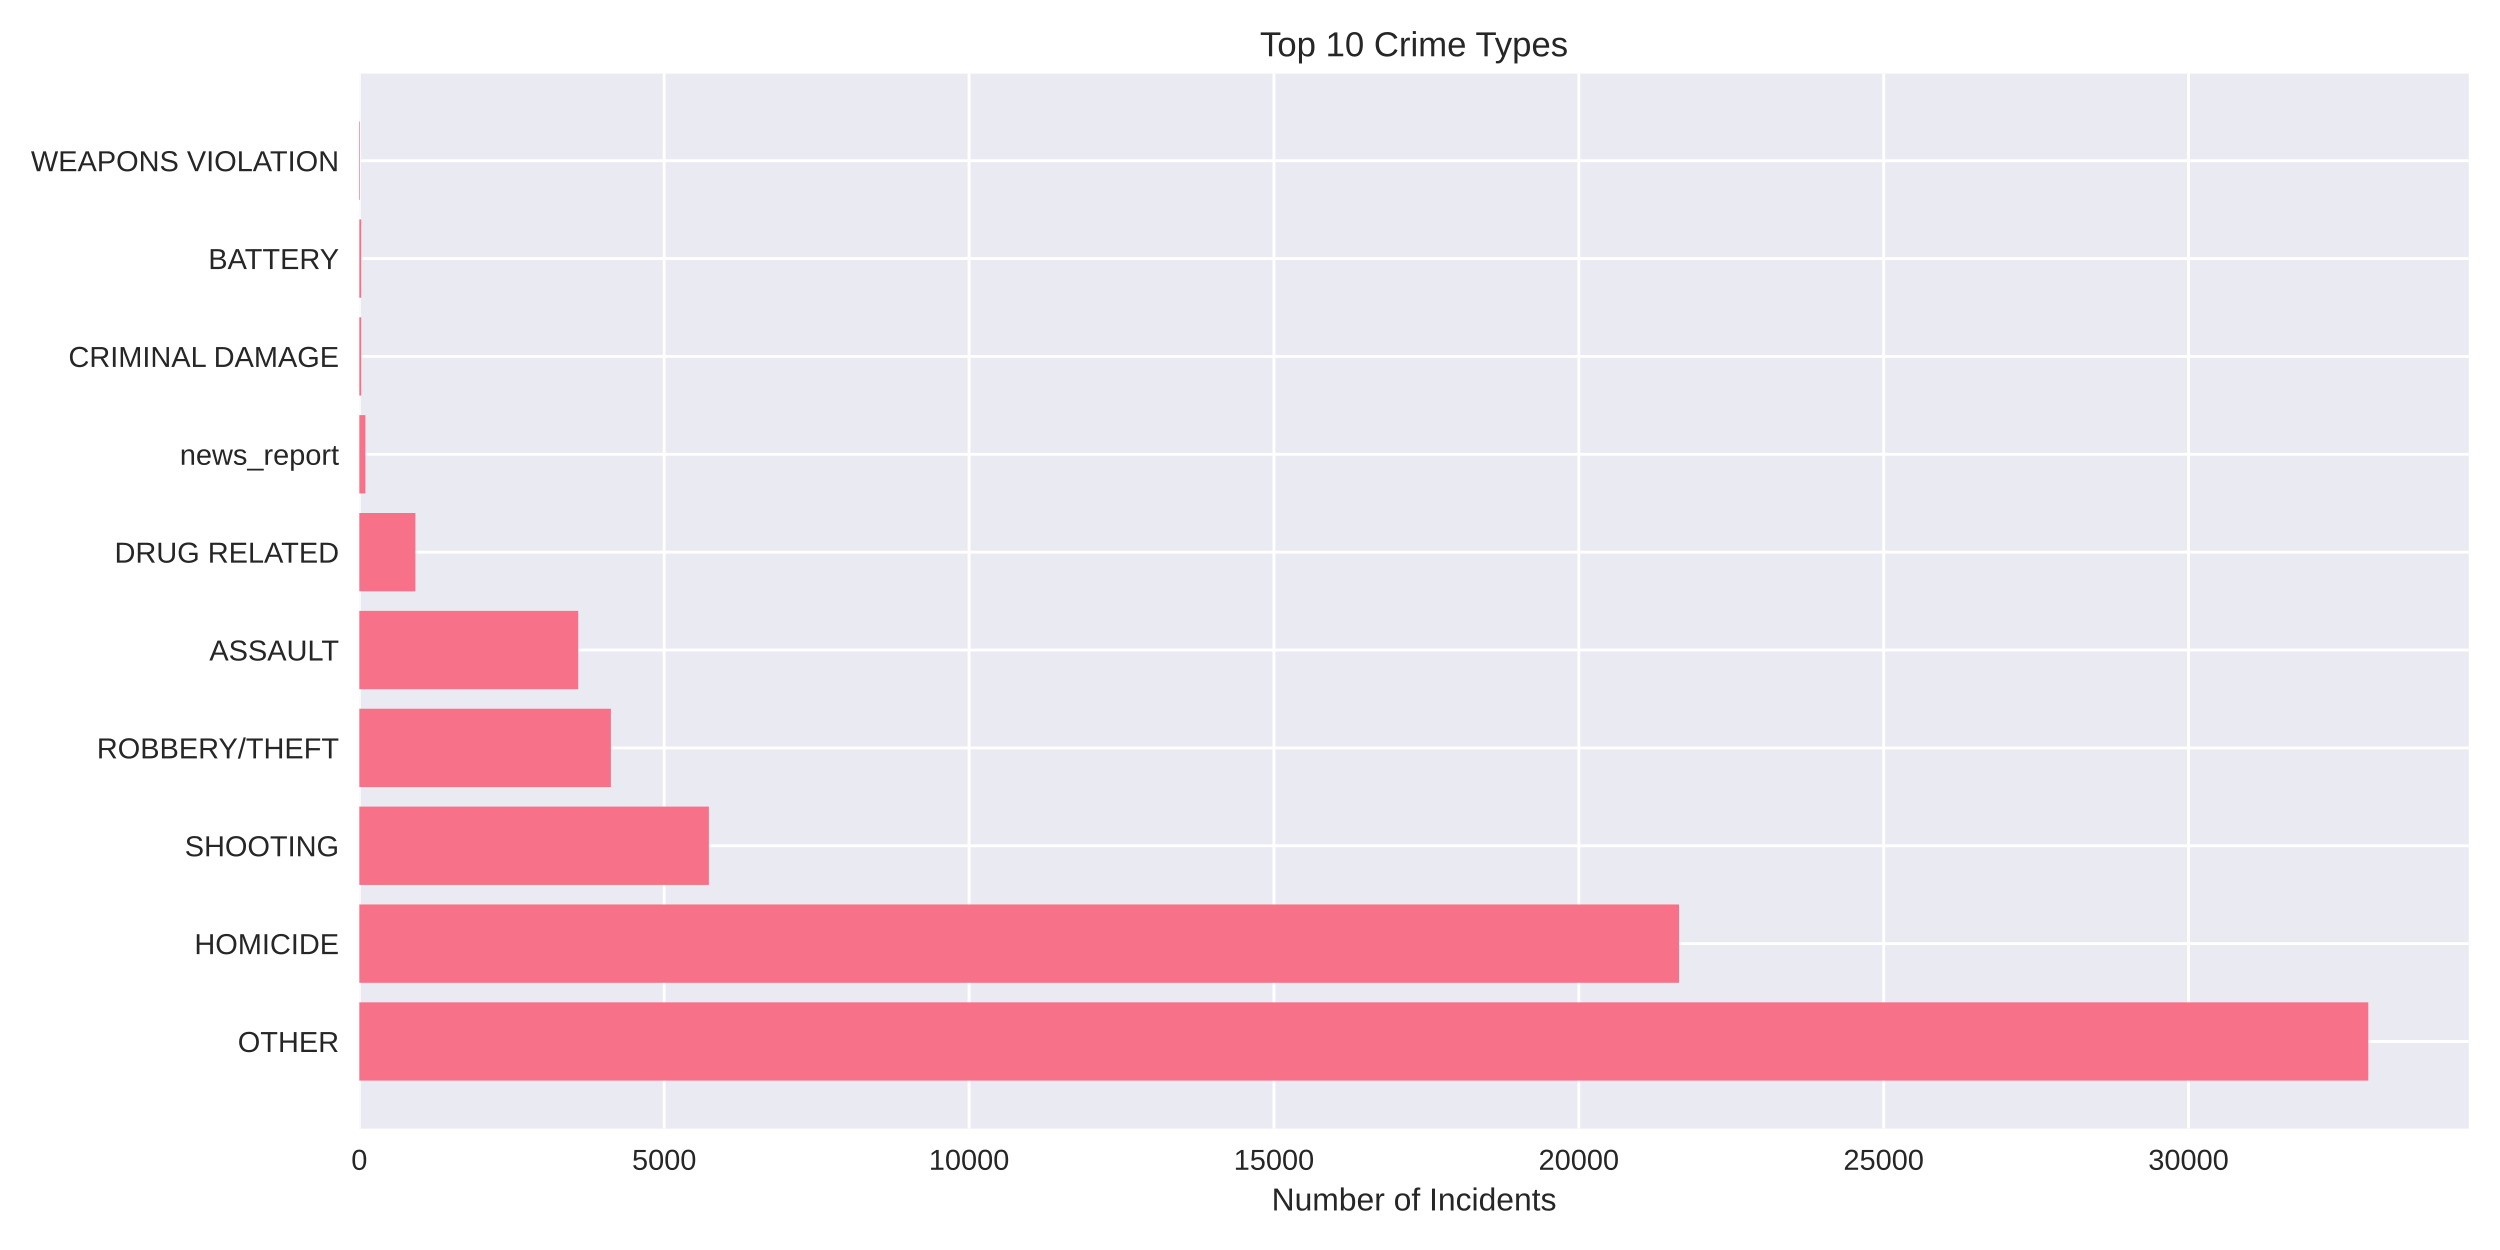
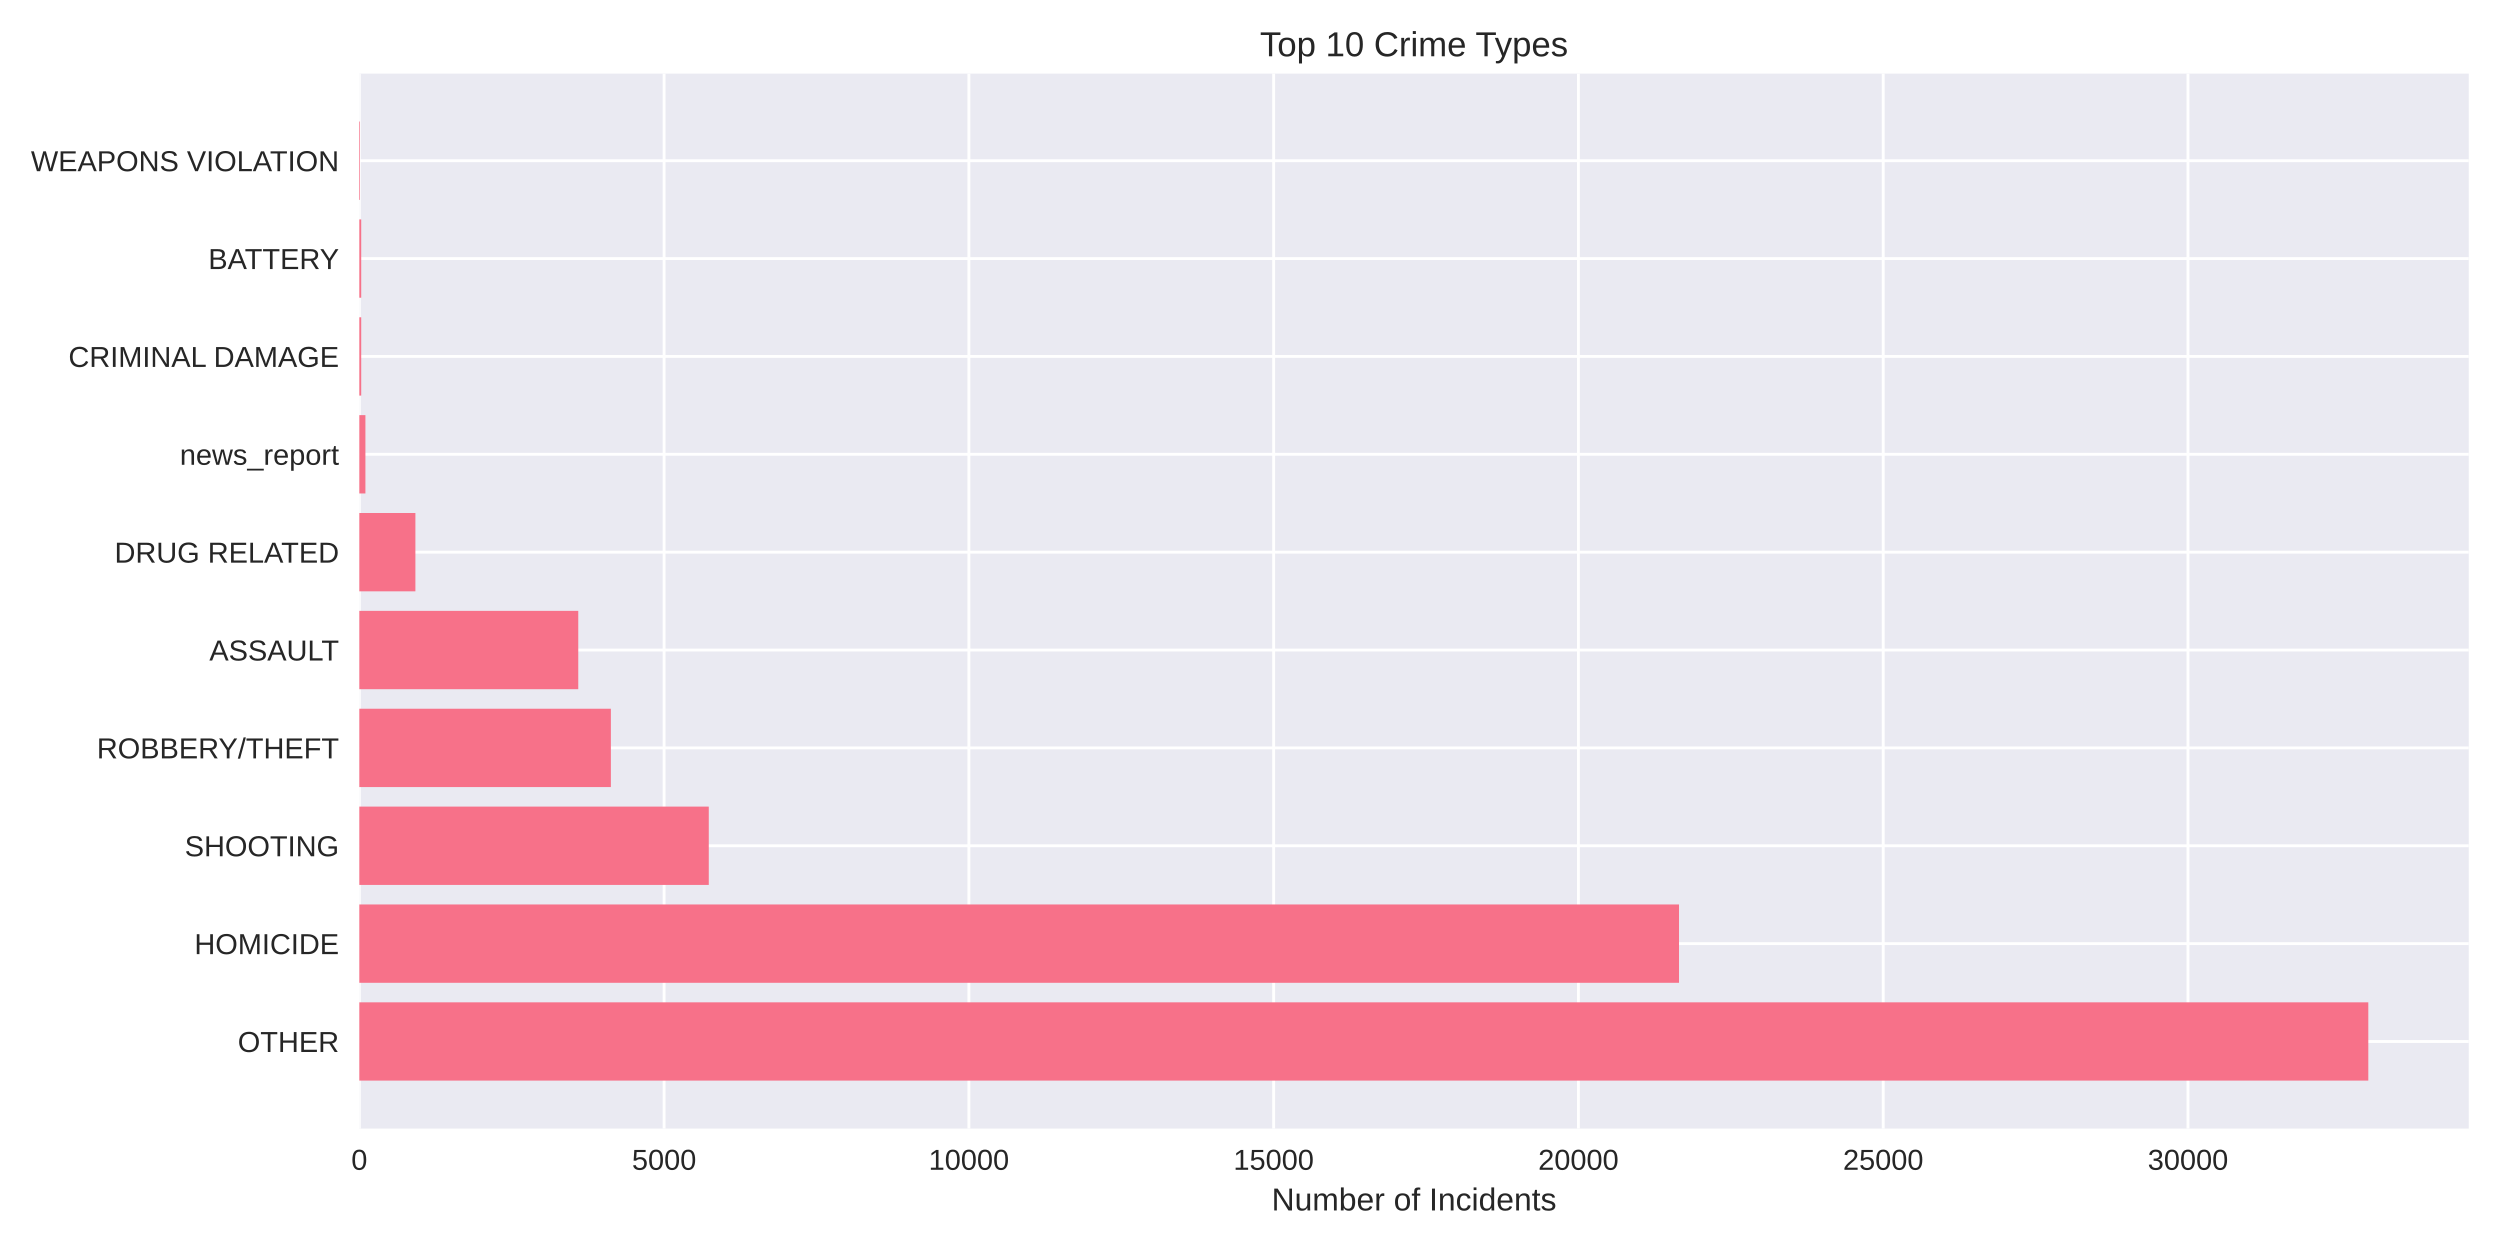
<svg xmlns="http://www.w3.org/2000/svg" width="864pt" height="432pt" viewBox="0 0 864 432" version="1.1">
  <defs>
    <style type="text/css">*{stroke-linejoin: round; stroke-linecap: butt}</style>
  </defs>
  <g id="figure_1">
    <g id="patch_1">
      <path d="M 0 432  L 864 432  L 864 0  L 0 0  z " style="fill: #ffffff" />
    </g>
    <g id="axes_1">
      <g id="patch_2">
        <path d="M 124.18 390.04  L 853.2 390.04  L 853.2 25.44  L 124.18 25.44  z " style="fill: #eaeaf2" />
      </g>
      <g id="matplotlib.axis_1">
        <g id="xtick_1">
          <g id="line2d_1">
-             <path d="M 124.18 390.04  L 124.18 25.44  " clip-path="url(#pfccdb281c8)" style="fill: none; stroke: #ffffff; stroke-linecap: round" />
+             <path d="M 124.18 390.04  L 124.18 25.44  " clip-path="url(#p0ffe4c435b)" style="fill: none; stroke: #ffffff; stroke-linecap: round" />
          </g>
          <g id="line2d_2" />
          <g id="text_1">
            <text style="fill: #262626; font: 10px 'Arial', 'Liberation Sans', 'DejaVu Sans', 'Bitstream Vera Sans', sans-serif; text-anchor: middle" x="124.18" y="404.287" transform="rotate(-0 124.18 404.2869)">0</text>
          </g>
        </g>
        <g id="xtick_2">
          <g id="line2d_3">
-             <path d="M 229.544 390.04  L 229.544 25.44  " clip-path="url(#pfccdb281c8)" style="fill: none; stroke: #ffffff; stroke-linecap: round" />
+             <path d="M 229.512 390.04  L 229.512 25.44  " clip-path="url(#p0ffe4c435b)" style="fill: none; stroke: #ffffff; stroke-linecap: round" />
          </g>
          <g id="line2d_4" />
          <g id="text_2">
-             <text style="fill: #262626; font: 10px 'Arial', 'Liberation Sans', 'DejaVu Sans', 'Bitstream Vera Sans', sans-serif; text-anchor: middle" x="229.544" y="404.287" transform="rotate(-0 229.5437 404.2869)">5000</text>
+             <text style="fill: #262626; font: 10px 'Arial', 'Liberation Sans', 'DejaVu Sans', 'Bitstream Vera Sans', sans-serif; text-anchor: middle" x="229.512" y="404.287" transform="rotate(-0 229.5118 404.2869)">5000</text>
          </g>
        </g>
        <g id="xtick_3">
          <g id="line2d_5">
-             <path d="M 334.907 390.04  L 334.907 25.44  " clip-path="url(#pfccdb281c8)" style="fill: none; stroke: #ffffff; stroke-linecap: round" />
+             <path d="M 334.844 390.04  L 334.844 25.44  " clip-path="url(#p0ffe4c435b)" style="fill: none; stroke: #ffffff; stroke-linecap: round" />
          </g>
          <g id="line2d_6" />
          <g id="text_3">
-             <text style="fill: #262626; font: 10px 'Arial', 'Liberation Sans', 'DejaVu Sans', 'Bitstream Vera Sans', sans-serif; text-anchor: middle" x="334.907" y="404.287" transform="rotate(-0 334.9074 404.2869)">10000</text>
+             <text style="fill: #262626; font: 10px 'Arial', 'Liberation Sans', 'DejaVu Sans', 'Bitstream Vera Sans', sans-serif; text-anchor: middle" x="334.844" y="404.287" transform="rotate(-0 334.8435 404.2869)">10000</text>
          </g>
        </g>
        <g id="xtick_4">
          <g id="line2d_7">
-             <path d="M 440.271 390.04  L 440.271 25.44  " clip-path="url(#pfccdb281c8)" style="fill: none; stroke: #ffffff; stroke-linecap: round" />
+             <path d="M 440.175 390.04  L 440.175 25.44  " clip-path="url(#p0ffe4c435b)" style="fill: none; stroke: #ffffff; stroke-linecap: round" />
          </g>
          <g id="line2d_8" />
          <g id="text_4">
-             <text style="fill: #262626; font: 10px 'Arial', 'Liberation Sans', 'DejaVu Sans', 'Bitstream Vera Sans', sans-serif; text-anchor: middle" x="440.271" y="404.287" transform="rotate(-0 440.2712 404.2869)">15000</text>
+             <text style="fill: #262626; font: 10px 'Arial', 'Liberation Sans', 'DejaVu Sans', 'Bitstream Vera Sans', sans-serif; text-anchor: middle" x="440.175" y="404.287" transform="rotate(-0 440.1752 404.2869)">15000</text>
          </g>
        </g>
        <g id="xtick_5">
          <g id="line2d_9">
-             <path d="M 545.635 390.04  L 545.635 25.44  " clip-path="url(#pfccdb281c8)" style="fill: none; stroke: #ffffff; stroke-linecap: round" />
+             <path d="M 545.507 390.04  L 545.507 25.44  " clip-path="url(#p0ffe4c435b)" style="fill: none; stroke: #ffffff; stroke-linecap: round" />
          </g>
          <g id="line2d_10" />
          <g id="text_5">
-             <text style="fill: #262626; font: 10px 'Arial', 'Liberation Sans', 'DejaVu Sans', 'Bitstream Vera Sans', sans-serif; text-anchor: middle" x="545.635" y="404.287" transform="rotate(-0 545.6349 404.2869)">20000</text>
+             <text style="fill: #262626; font: 10px 'Arial', 'Liberation Sans', 'DejaVu Sans', 'Bitstream Vera Sans', sans-serif; text-anchor: middle" x="545.507" y="404.287" transform="rotate(-0 545.507 404.2869)">20000</text>
          </g>
        </g>
        <g id="xtick_6">
          <g id="line2d_11">
-             <path d="M 650.999 390.04  L 650.999 25.44  " clip-path="url(#pfccdb281c8)" style="fill: none; stroke: #ffffff; stroke-linecap: round" />
+             <path d="M 650.839 390.04  L 650.839 25.44  " clip-path="url(#p0ffe4c435b)" style="fill: none; stroke: #ffffff; stroke-linecap: round" />
          </g>
          <g id="line2d_12" />
          <g id="text_6">
-             <text style="fill: #262626; font: 10px 'Arial', 'Liberation Sans', 'DejaVu Sans', 'Bitstream Vera Sans', sans-serif; text-anchor: middle" x="650.999" y="404.287" transform="rotate(-0 650.9986 404.2869)">25000</text>
+             <text style="fill: #262626; font: 10px 'Arial', 'Liberation Sans', 'DejaVu Sans', 'Bitstream Vera Sans', sans-serif; text-anchor: middle" x="650.839" y="404.287" transform="rotate(-0 650.8387 404.2869)">25000</text>
          </g>
        </g>
        <g id="xtick_7">
          <g id="line2d_13">
-             <path d="M 756.362 390.04  L 756.362 25.44  " clip-path="url(#pfccdb281c8)" style="fill: none; stroke: #ffffff; stroke-linecap: round" />
+             <path d="M 756.17 390.04  L 756.17 25.44  " clip-path="url(#p0ffe4c435b)" style="fill: none; stroke: #ffffff; stroke-linecap: round" />
          </g>
          <g id="line2d_14" />
          <g id="text_7">
-             <text style="fill: #262626; font: 10px 'Arial', 'Liberation Sans', 'DejaVu Sans', 'Bitstream Vera Sans', sans-serif; text-anchor: middle" x="756.362" y="404.287" transform="rotate(-0 756.3623 404.2869)">30000</text>
+             <text style="fill: #262626; font: 10px 'Arial', 'Liberation Sans', 'DejaVu Sans', 'Bitstream Vera Sans', sans-serif; text-anchor: middle" x="756.17" y="404.287" transform="rotate(-0 756.1705 404.2869)">30000</text>
          </g>
        </g>
        <g id="text_8">
          <text style="fill: #262626; font: 11px 'Arial', 'Liberation Sans', 'DejaVu Sans', 'Bitstream Vera Sans', sans-serif; text-anchor: middle" x="488.69" y="418.333" transform="rotate(-0 488.69 418.3334)">Number of Incidents</text>
        </g>
      </g>
      <g id="matplotlib.axis_2">
        <g id="ytick_1">
          <g id="line2d_15">
-             <path d="M 124.18 359.939  L 853.2 359.939  " clip-path="url(#pfccdb281c8)" style="fill: none; stroke: #ffffff; stroke-linecap: round" />
+             <path d="M 124.18 359.939  L 853.2 359.939  " clip-path="url(#p0ffe4c435b)" style="fill: none; stroke: #ffffff; stroke-linecap: round" />
          </g>
          <g id="line2d_16" />
          <g id="text_9">
            <text style="fill: #262626; font: 10px 'Arial', 'Liberation Sans', 'DejaVu Sans', 'Bitstream Vera Sans', sans-serif; text-anchor: end" x="117.18" y="363.562" transform="rotate(-0 117.18 363.562)">OTHER</text>
          </g>
        </g>
        <g id="ytick_2">
          <g id="line2d_17">
-             <path d="M 124.18 326.117  L 853.2 326.117  " clip-path="url(#pfccdb281c8)" style="fill: none; stroke: #ffffff; stroke-linecap: round" />
+             <path d="M 124.18 326.117  L 853.2 326.117  " clip-path="url(#p0ffe4c435b)" style="fill: none; stroke: #ffffff; stroke-linecap: round" />
          </g>
          <g id="line2d_18" />
          <g id="text_10">
            <text style="fill: #262626; font: 10px 'Arial', 'Liberation Sans', 'DejaVu Sans', 'Bitstream Vera Sans', sans-serif; text-anchor: end" x="117.18" y="329.74" transform="rotate(-0 117.18 329.7401)">HOMICIDE</text>
          </g>
        </g>
        <g id="ytick_3">
          <g id="line2d_19">
-             <path d="M 124.18 292.295  L 853.2 292.295  " clip-path="url(#pfccdb281c8)" style="fill: none; stroke: #ffffff; stroke-linecap: round" />
+             <path d="M 124.18 292.295  L 853.2 292.295  " clip-path="url(#p0ffe4c435b)" style="fill: none; stroke: #ffffff; stroke-linecap: round" />
          </g>
          <g id="line2d_20" />
          <g id="text_11">
            <text style="fill: #262626; font: 10px 'Arial', 'Liberation Sans', 'DejaVu Sans', 'Bitstream Vera Sans', sans-serif; text-anchor: end" x="117.18" y="295.918" transform="rotate(-0 117.18 295.9182)">SHOOTING</text>
          </g>
        </g>
        <g id="ytick_4">
          <g id="line2d_21">
-             <path d="M 124.18 258.473  L 853.2 258.473  " clip-path="url(#pfccdb281c8)" style="fill: none; stroke: #ffffff; stroke-linecap: round" />
+             <path d="M 124.18 258.473  L 853.2 258.473  " clip-path="url(#p0ffe4c435b)" style="fill: none; stroke: #ffffff; stroke-linecap: round" />
          </g>
          <g id="line2d_22" />
          <g id="text_12">
            <text style="fill: #262626; font: 10px 'Arial', 'Liberation Sans', 'DejaVu Sans', 'Bitstream Vera Sans', sans-serif; text-anchor: end" x="117.18" y="262.096" transform="rotate(-0 117.18 262.0963)">ROBBERY/THEFT</text>
          </g>
        </g>
        <g id="ytick_5">
          <g id="line2d_23">
-             <path d="M 124.18 224.651  L 853.2 224.651  " clip-path="url(#pfccdb281c8)" style="fill: none; stroke: #ffffff; stroke-linecap: round" />
+             <path d="M 124.18 224.651  L 853.2 224.651  " clip-path="url(#p0ffe4c435b)" style="fill: none; stroke: #ffffff; stroke-linecap: round" />
          </g>
          <g id="line2d_24" />
          <g id="text_13">
            <text style="fill: #262626; font: 10px 'Arial', 'Liberation Sans', 'DejaVu Sans', 'Bitstream Vera Sans', sans-serif; text-anchor: end" x="117.18" y="228.274" transform="rotate(-0 117.18 228.2744)">ASSAULT</text>
          </g>
        </g>
        <g id="ytick_6">
          <g id="line2d_25">
-             <path d="M 124.18 190.829  L 853.2 190.829  " clip-path="url(#pfccdb281c8)" style="fill: none; stroke: #ffffff; stroke-linecap: round" />
+             <path d="M 124.18 190.829  L 853.2 190.829  " clip-path="url(#p0ffe4c435b)" style="fill: none; stroke: #ffffff; stroke-linecap: round" />
          </g>
          <g id="line2d_26" />
          <g id="text_14">
            <text style="fill: #262626; font: 10px 'Arial', 'Liberation Sans', 'DejaVu Sans', 'Bitstream Vera Sans', sans-serif; text-anchor: end" x="117.18" y="194.452" transform="rotate(-0 117.18 194.4525)">DRUG RELATED</text>
          </g>
        </g>
        <g id="ytick_7">
          <g id="line2d_27">
-             <path d="M 124.18 157.007  L 853.2 157.007  " clip-path="url(#pfccdb281c8)" style="fill: none; stroke: #ffffff; stroke-linecap: round" />
+             <path d="M 124.18 157.007  L 853.2 157.007  " clip-path="url(#p0ffe4c435b)" style="fill: none; stroke: #ffffff; stroke-linecap: round" />
          </g>
          <g id="line2d_28" />
          <g id="text_15">
            <text style="fill: #262626; font: 10px 'Arial', 'Liberation Sans', 'DejaVu Sans', 'Bitstream Vera Sans', sans-serif; text-anchor: end" x="117.18" y="160.631" transform="rotate(-0 117.18 160.6306)">news_report</text>
          </g>
        </g>
        <g id="ytick_8">
          <g id="line2d_29">
-             <path d="M 124.18 123.185  L 853.2 123.185  " clip-path="url(#pfccdb281c8)" style="fill: none; stroke: #ffffff; stroke-linecap: round" />
+             <path d="M 124.18 123.185  L 853.2 123.185  " clip-path="url(#p0ffe4c435b)" style="fill: none; stroke: #ffffff; stroke-linecap: round" />
          </g>
          <g id="line2d_30" />
          <g id="text_16">
            <text style="fill: #262626; font: 10px 'Arial', 'Liberation Sans', 'DejaVu Sans', 'Bitstream Vera Sans', sans-serif; text-anchor: end" x="117.18" y="126.809" transform="rotate(-0 117.18 126.8087)">CRIMINAL DAMAGE</text>
          </g>
        </g>
        <g id="ytick_9">
          <g id="line2d_31">
-             <path d="M 124.18 89.363  L 853.2 89.363  " clip-path="url(#pfccdb281c8)" style="fill: none; stroke: #ffffff; stroke-linecap: round" />
+             <path d="M 124.18 89.363  L 853.2 89.363  " clip-path="url(#p0ffe4c435b)" style="fill: none; stroke: #ffffff; stroke-linecap: round" />
          </g>
          <g id="line2d_32" />
          <g id="text_17">
            <text style="fill: #262626; font: 10px 'Arial', 'Liberation Sans', 'DejaVu Sans', 'Bitstream Vera Sans', sans-serif; text-anchor: end" x="117.18" y="92.987" transform="rotate(-0 117.18 92.98681)">BATTERY</text>
          </g>
        </g>
        <g id="ytick_10">
          <g id="line2d_33">
-             <path d="M 124.18 55.541  L 853.2 55.541  " clip-path="url(#pfccdb281c8)" style="fill: none; stroke: #ffffff; stroke-linecap: round" />
+             <path d="M 124.18 55.541  L 853.2 55.541  " clip-path="url(#p0ffe4c435b)" style="fill: none; stroke: #ffffff; stroke-linecap: round" />
          </g>
          <g id="line2d_34" />
          <g id="text_18">
            <text style="fill: #262626; font: 10px 'Arial', 'Liberation Sans', 'DejaVu Sans', 'Bitstream Vera Sans', sans-serif; text-anchor: end" x="117.18" y="59.165" transform="rotate(-0 117.18 59.16492)">WEAPONS VIOLATION</text>
          </g>
        </g>
      </g>
      <g id="patch_3">
-         <path d="M 124.18 373.467  L 818.485 373.467  L 818.485 346.41  L 124.18 346.41  z " clip-path="url(#pfccdb281c8)" style="fill: #f77189" />
+         <path d="M 124.18 373.467  L 818.485 373.467  L 818.485 346.41  L 124.18 346.41  z " clip-path="url(#p0ffe4c435b)" style="fill: #f77189" />
      </g>
      <g id="patch_4">
-         <path d="M 124.18 339.645  L 580.278 339.645  L 580.278 312.588  L 124.18 312.588  z " clip-path="url(#pfccdb281c8)" style="fill: #f77189" />
+         <path d="M 124.18 339.645  L 580.266 339.645  L 580.266 312.588  L 124.18 312.588  z " clip-path="url(#p0ffe4c435b)" style="fill: #f77189" />
      </g>
      <g id="patch_5">
-         <path d="M 124.18 305.823  L 244.99 305.823  L 244.99 278.766  L 124.18 278.766  z " clip-path="url(#pfccdb281c8)" style="fill: #f77189" />
+         <path d="M 124.18 305.823  L 244.953 305.823  L 244.953 278.766  L 124.18 278.766  z " clip-path="url(#p0ffe4c435b)" style="fill: #f77189" />
      </g>
      <g id="patch_6">
-         <path d="M 124.18 272.002  L 211.126 272.002  L 211.126 244.944  L 124.18 244.944  z " clip-path="url(#pfccdb281c8)" style="fill: #f77189" />
+         <path d="M 124.18 272.002  L 211.121 272.002  L 211.121 244.944  L 124.18 244.944  z " clip-path="url(#p0ffe4c435b)" style="fill: #f77189" />
      </g>
      <g id="patch_7">
-         <path d="M 124.18 238.18  L 199.831 238.18  L 199.831 211.122  L 124.18 211.122  z " clip-path="url(#pfccdb281c8)" style="fill: #f77189" />
+         <path d="M 124.18 238.18  L 199.85 238.18  L 199.85 211.122  L 124.18 211.122  z " clip-path="url(#p0ffe4c435b)" style="fill: #f77189" />
      </g>
      <g id="patch_8">
-         <path d="M 124.18 204.358  L 143.567 204.358  L 143.567 177.3  L 124.18 177.3  z " clip-path="url(#pfccdb281c8)" style="fill: #f77189" />
+         <path d="M 124.18 204.358  L 143.561 204.358  L 143.561 177.3  L 124.18 177.3  z " clip-path="url(#p0ffe4c435b)" style="fill: #f77189" />
      </g>
      <g id="patch_9">
-         <path d="M 124.18 170.536  L 126.287 170.536  L 126.287 143.478  L 124.18 143.478  z " clip-path="url(#pfccdb281c8)" style="fill: #f77189" />
+         <path d="M 124.18 170.536  L 126.287 170.536  L 126.287 143.478  L 124.18 143.478  z " clip-path="url(#p0ffe4c435b)" style="fill: #f77189" />
      </g>
      <g id="patch_10">
-         <path d="M 124.18 136.714  L 124.833 136.714  L 124.833 109.657  L 124.18 109.657  z " clip-path="url(#pfccdb281c8)" style="fill: #f77189" />
+         <path d="M 124.18 136.714  L 124.833 136.714  L 124.833 109.657  L 124.18 109.657  z " clip-path="url(#p0ffe4c435b)" style="fill: #f77189" />
      </g>
      <g id="patch_11">
-         <path d="M 124.18 102.892  L 124.833 102.892  L 124.833 75.835  L 124.18 75.835  z " clip-path="url(#pfccdb281c8)" style="fill: #f77189" />
+         <path d="M 124.18 102.892  L 124.833 102.892  L 124.833 75.835  L 124.18 75.835  z " clip-path="url(#p0ffe4c435b)" style="fill: #f77189" />
      </g>
      <g id="patch_12">
-         <path d="M 124.18 69.07  L 124.412 69.07  L 124.412 42.013  L 124.18 42.013  z " clip-path="url(#pfccdb281c8)" style="fill: #f77189" />
+         <path d="M 124.18 69.07  L 124.412 69.07  L 124.412 42.013  L 124.18 42.013  z " clip-path="url(#p0ffe4c435b)" style="fill: #f77189" />
      </g>
      <g id="patch_13">
        <path d="M 124.18 390.04  L 124.18 25.44  " style="fill: none" />
      </g>
      <g id="patch_14">
        <path d="M 853.2 390.04  L 853.2 25.44  " style="fill: none" />
      </g>
      <g id="patch_15">
        <path d="M 124.18 390.04  L 853.2 390.04  " style="fill: none" />
      </g>
      <g id="patch_16">
        <path d="M 124.18 25.44  L 853.2 25.44  " style="fill: none" />
      </g>
      <g id="text_19">
        <text style="fill: #262626; font: 12px 'Arial', 'Liberation Sans', 'DejaVu Sans', 'Bitstream Vera Sans', sans-serif; text-anchor: middle" x="488.69" y="19.44" transform="rotate(-0 488.69 19.44)">Top 10 Crime Types</text>
      </g>
    </g>
  </g>
  <defs>
-     <clipPath id="pfccdb281c8">
+     <clipPath id="p0ffe4c435b">
      <rect x="124.18" y="25.44" width="729.02" height="364.6" />
    </clipPath>
  </defs>
</svg>
